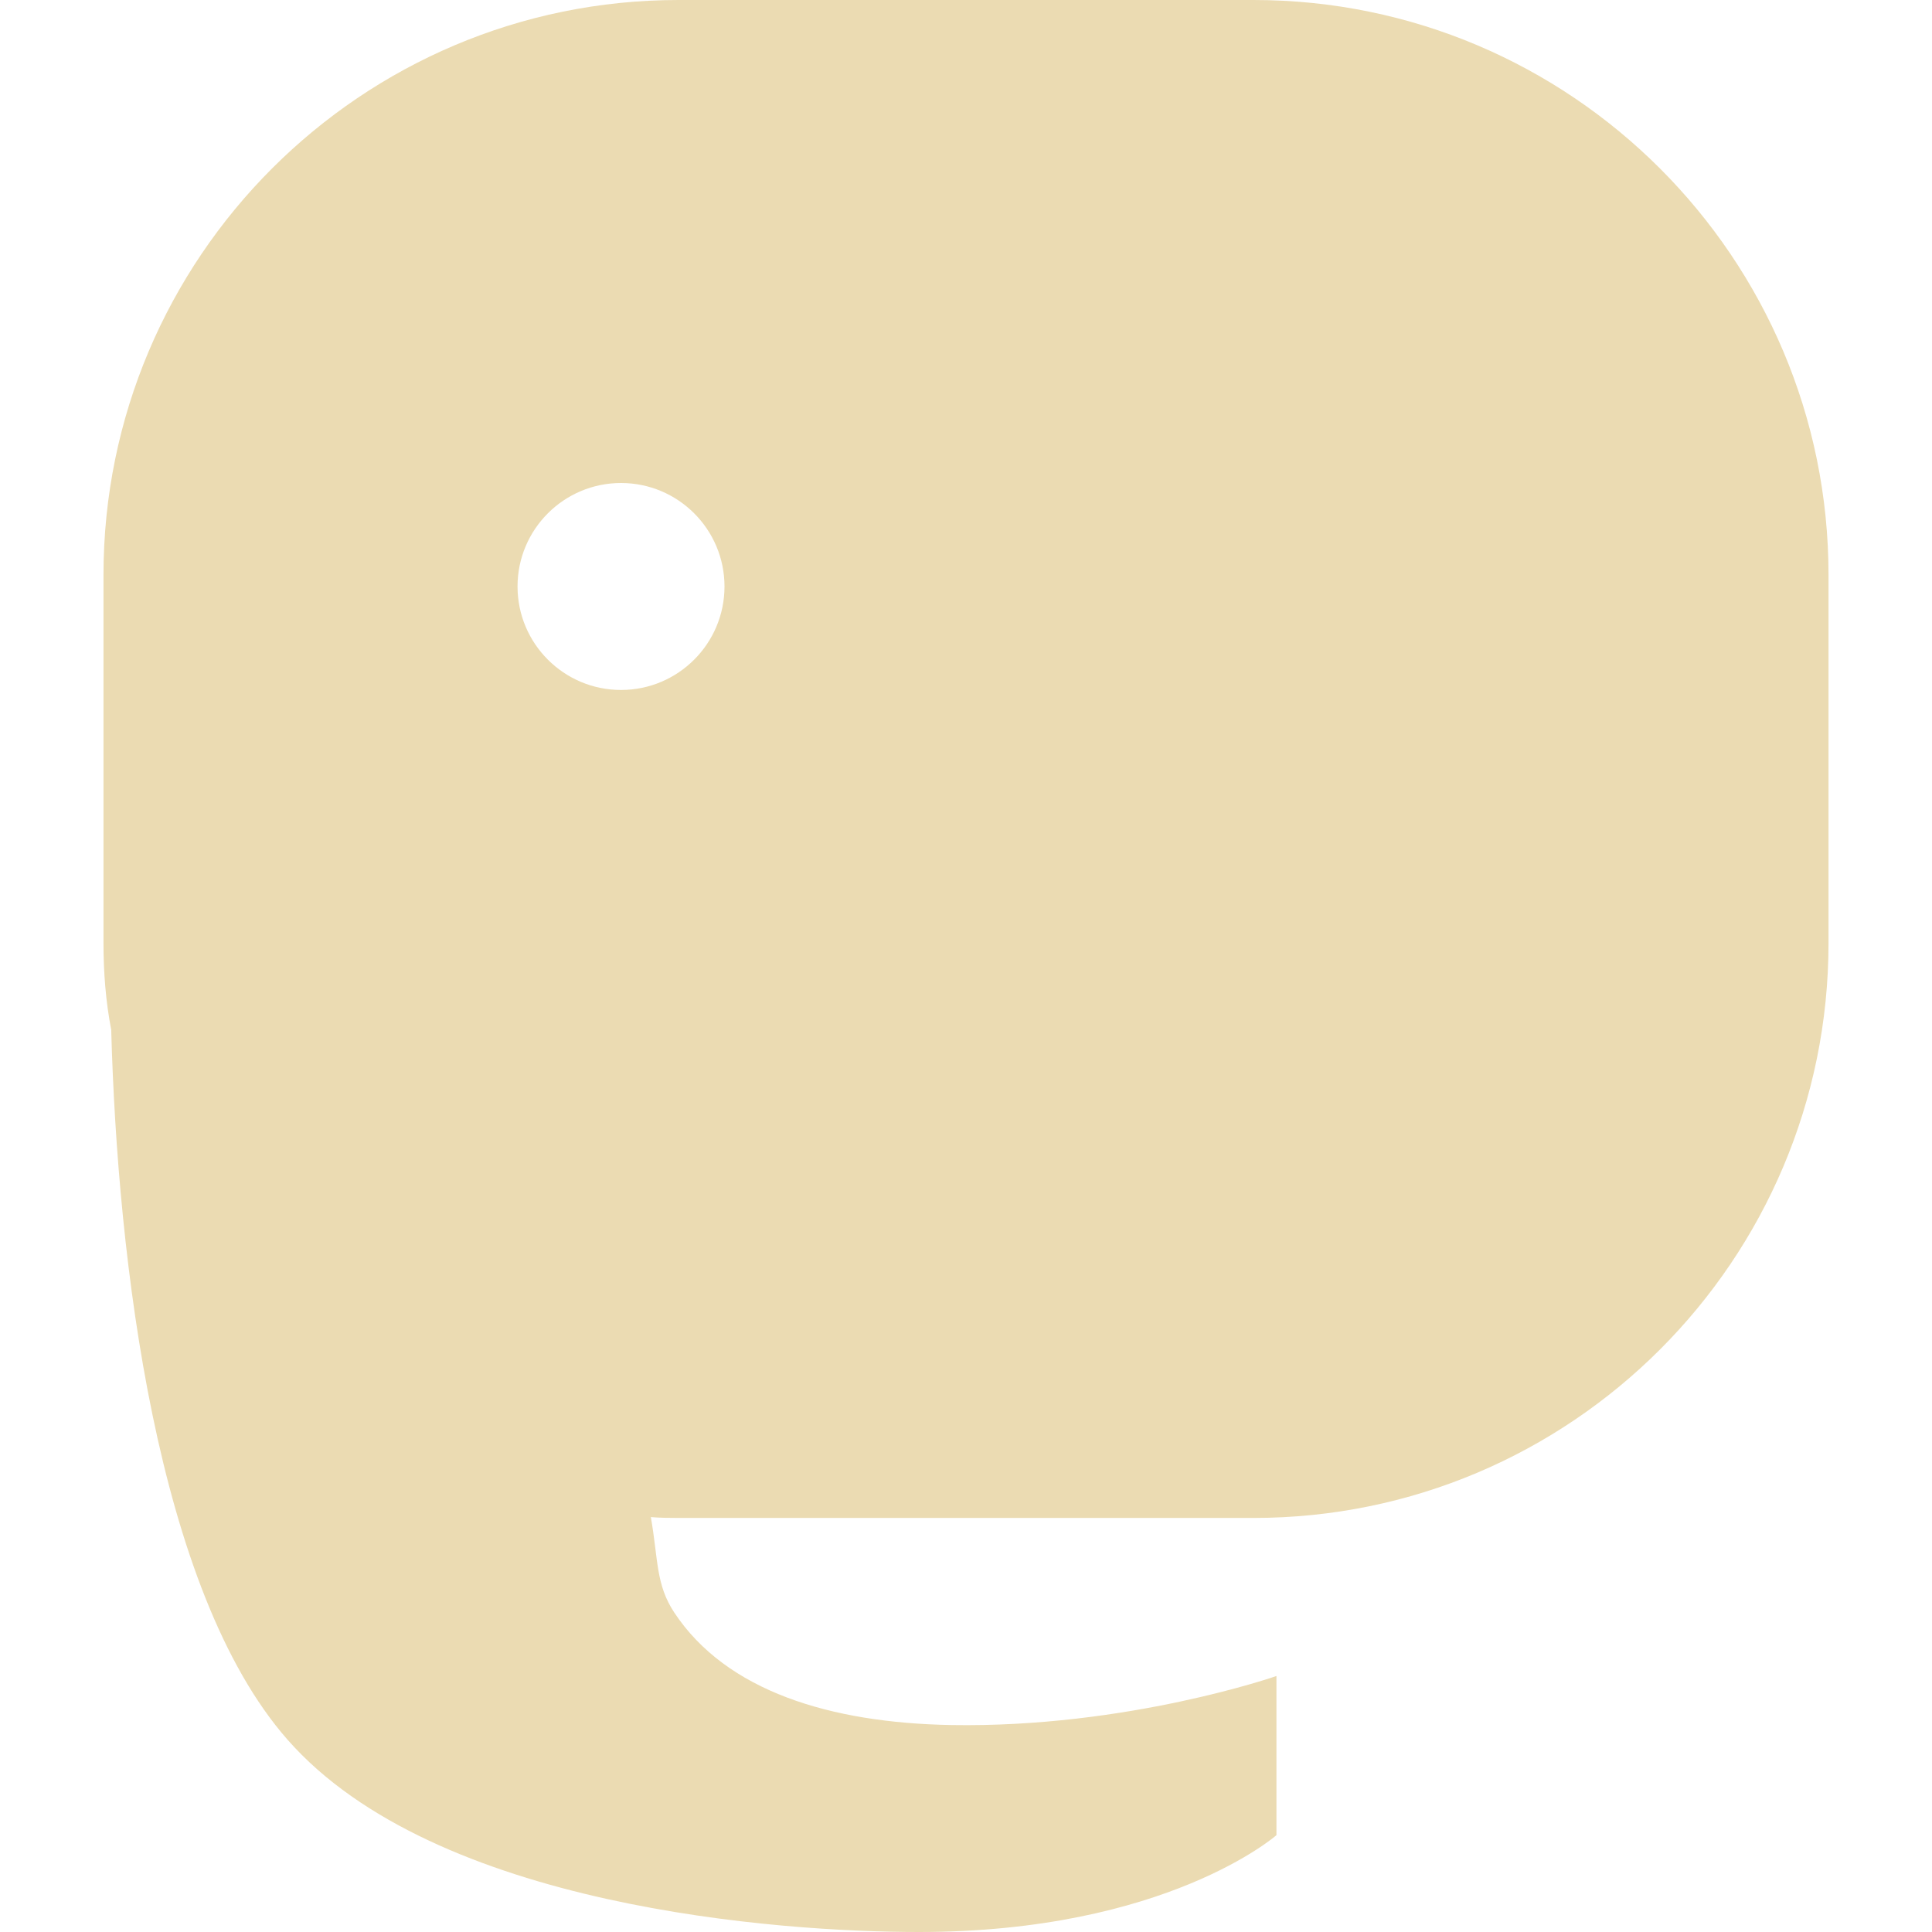
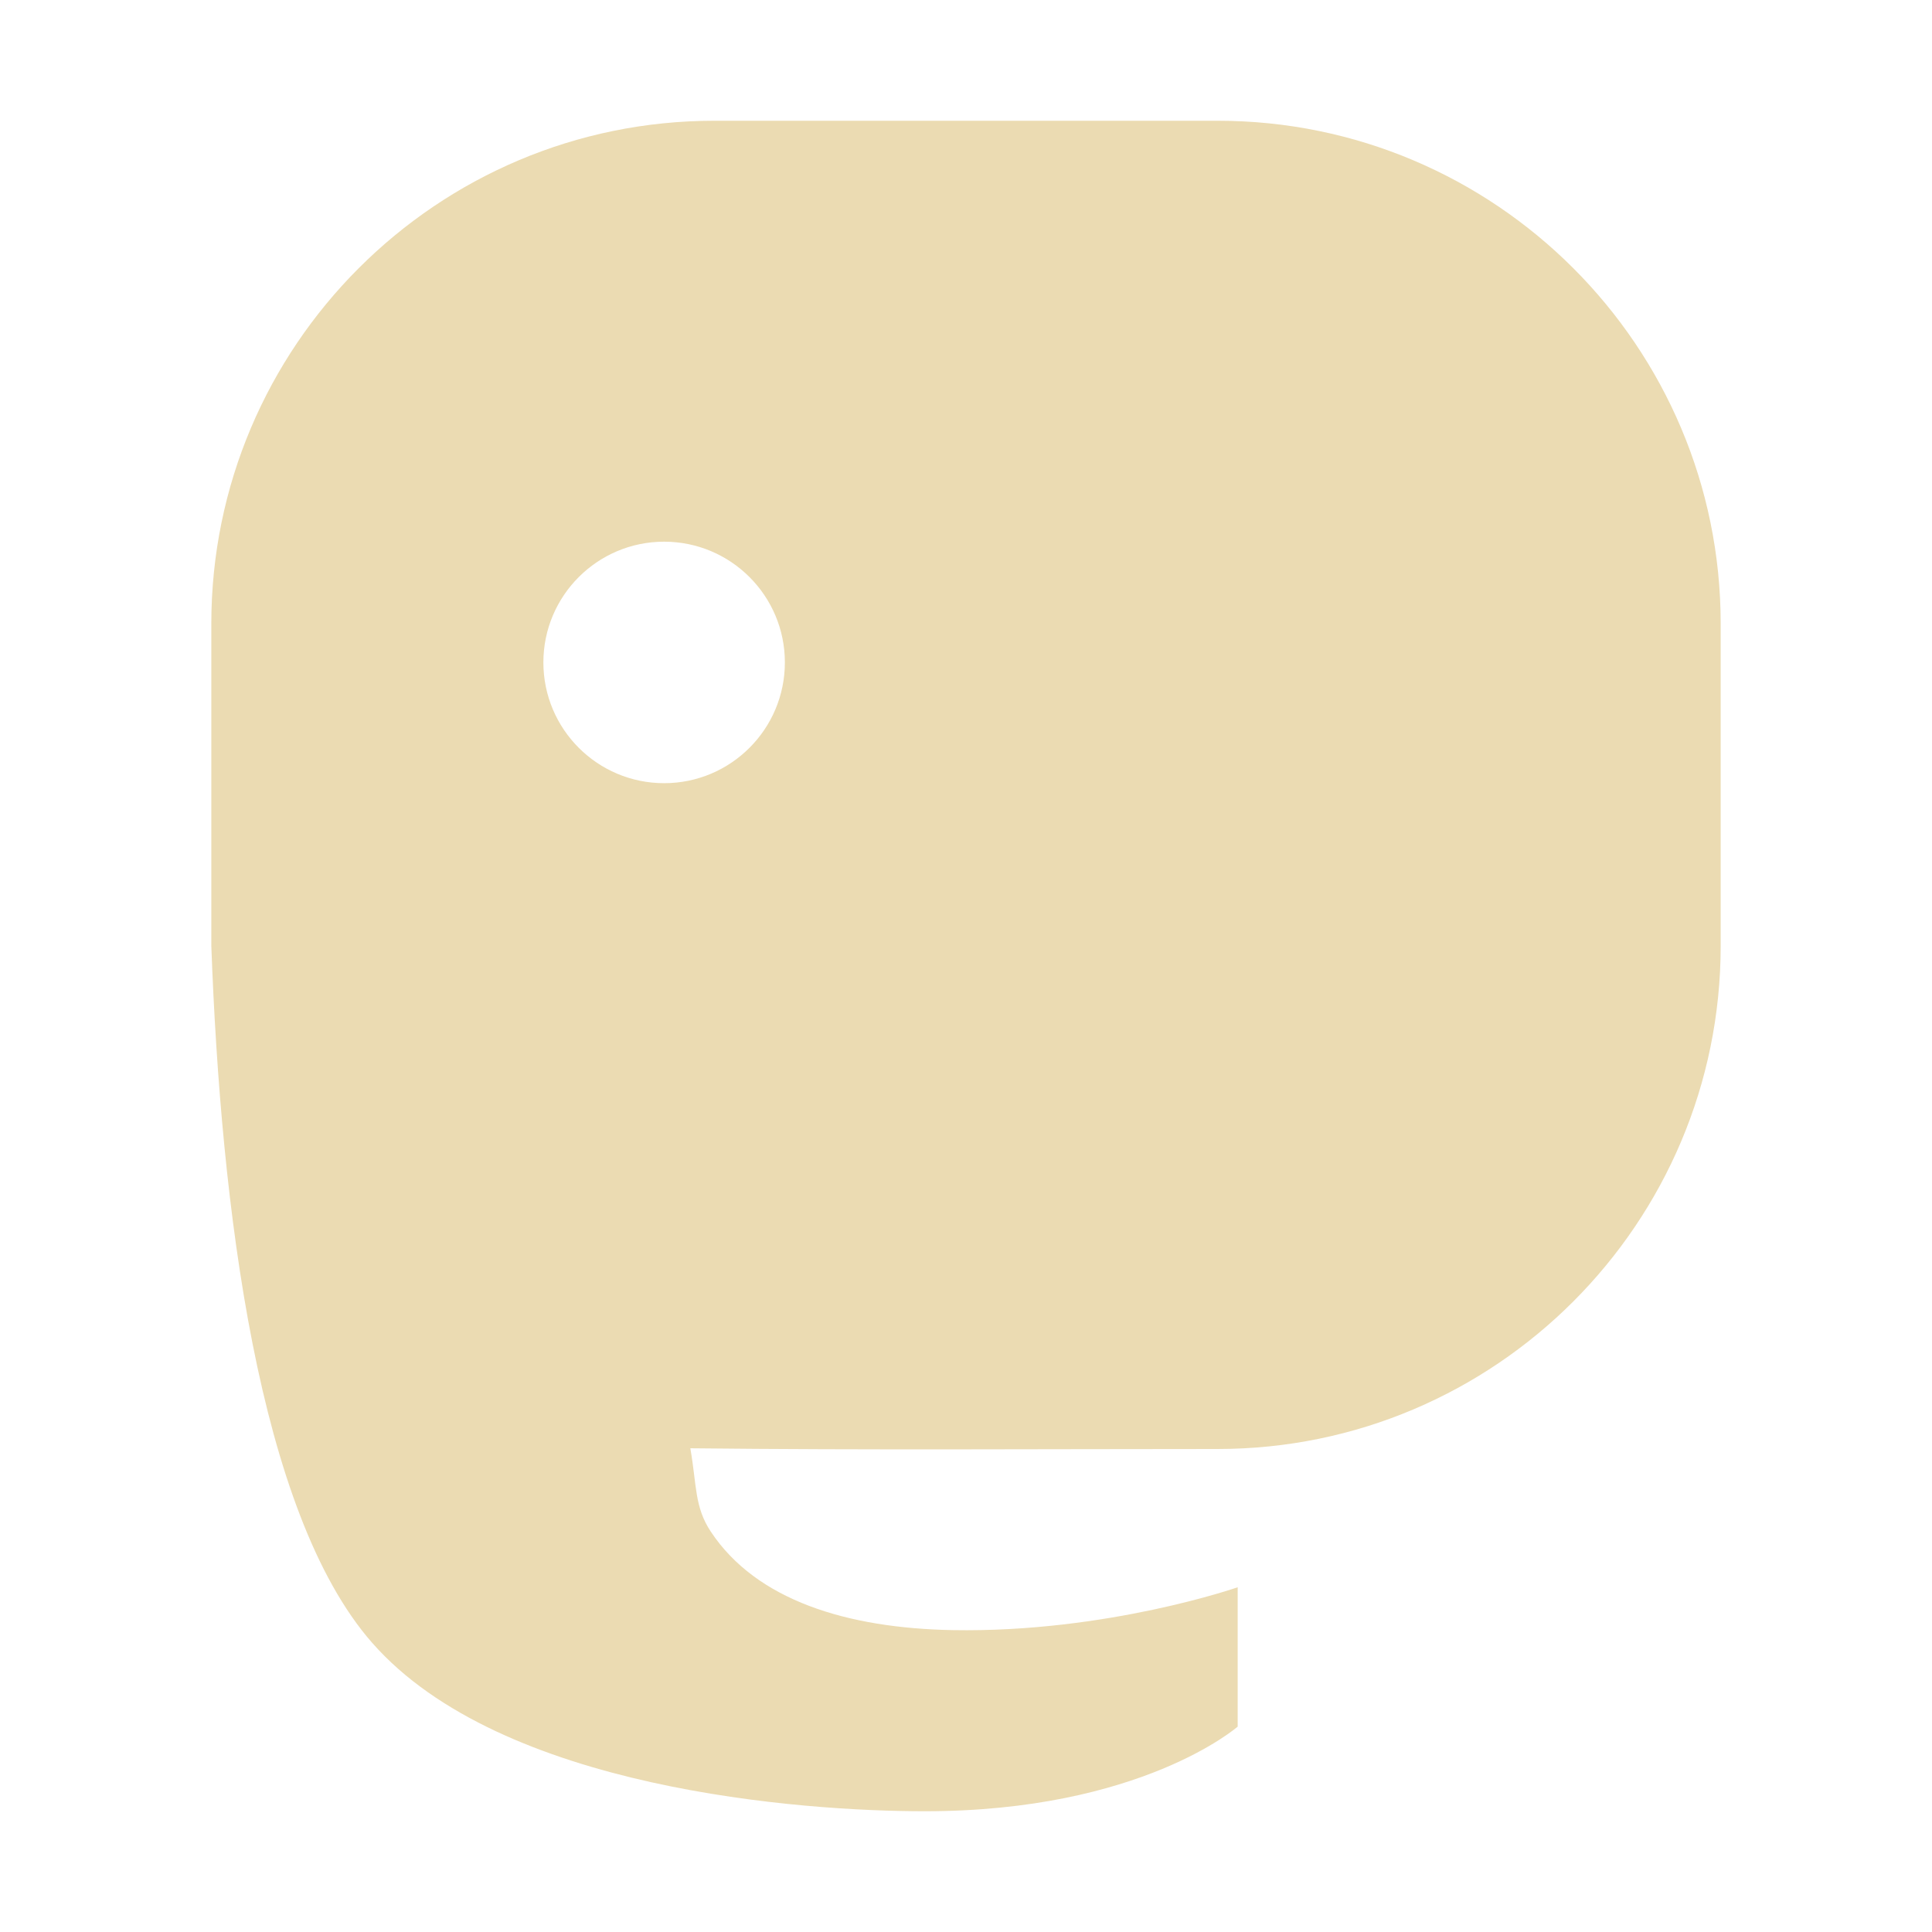
- <svg xmlns="http://www.w3.org/2000/svg" style="isolation:isolate" width="16" height="16" viewBox="0 0 16 16">
+ <svg xmlns="http://www.w3.org/2000/svg" width="16" height="16" version="1.1">
  <defs>
-     <style id="current-color-scheme" type="text/css">
-    .ColorScheme-Text { color:#ebdbb2; } .ColorScheme-Highlight { color:#458588; }
-   </style>
-     <linearGradient id="arrongin" x1="0%" x2="0%" y1="0%" y2="100%">
-       <stop offset="0%" style="stop-color:#d79921; stop-opacity:1" />
-       <stop offset="100%" style="stop-color:#b57614; stop-opacity:1" />
-     </linearGradient>
-     <linearGradient id="aurora" x1="0%" x2="0%" y1="0%" y2="100%">
-       <stop offset="0%" style="stop-color:#83a598; stop-opacity:1" />
-       <stop offset="100%" style="stop-color:#b16286; stop-opacity:1" />
-     </linearGradient>
-     <linearGradient id="fitdance" x1="0%" x2="0%" y1="0%" y2="100%">
-       <stop offset="0%" style="stop-color:#8ec07c; stop-opacity:1" />
-       <stop offset="100%" style="stop-color:#458588; stop-opacity:1" />
-     </linearGradient>
-     <linearGradient id="oomox" x1="0%" x2="0%" y1="0%" y2="100%">
-       <stop offset="0%" style="stop-color:#458588; stop-opacity:1" />
-       <stop offset="100%" style="stop-color:#928374; stop-opacity:1" />
-     </linearGradient>
-     <linearGradient id="rainblue" x1="0%" x2="0%" y1="0%" y2="100%">
-       <stop offset="0%" style="stop-color:#b8bb26; stop-opacity:1" />
-       <stop offset="100%" style="stop-color:#076678; stop-opacity:1" />
-     </linearGradient>
-     <linearGradient id="sunrise" x1="0%" x2="0%" y1="0%" y2="100%">
-       <stop offset="0%" style="stop-color: #fe8019; stop-opacity:1" />
-       <stop offset="100%" style="stop-color: #fabd2f; stop-opacity:1" />
-     </linearGradient>
-     <linearGradient id="telinkrin" x1="0%" x2="0%" y1="0%" y2="100%">
-       <stop offset="0%" style="stop-color: #83a598; stop-opacity:1" />
-       <stop offset="100%" style="stop-color: #83a598; stop-opacity:1" />
-     </linearGradient>
-     <linearGradient id="60spsycho" x1="0%" x2="0%" y1="0%" y2="100%">
-       <stop offset="0%" style="stop-color: #fb4934; stop-opacity:1" />
-       <stop offset="25%" style="stop-color: #fabd2f; stop-opacity:1" />
-       <stop offset="50%" style="stop-color: #fe8019; stop-opacity:1" />
-       <stop offset="100%" style="stop-color: #689d6a; stop-opacity:1" />
-     </linearGradient>
-     <linearGradient id="90ssummer" x1="0%" x2="0%" y1="0%" y2="100%">
-       <stop offset="0%" style="stop-color: #b16286; stop-opacity:1" />
-       <stop offset="20%" style="stop-color: #8ec07c; stop-opacity:1" />
-       <stop offset="50%" style="stop-color: #fabd2f; stop-opacity:1" />
-       <stop offset="100%" style="stop-color: #458588; stop-opacity:1" />
-     </linearGradient>
-     <linearGradient id="cyberneon" x1="0%" x2="0%" y1="0%" y2="100%">
-       <stop offset="0" style="stop-color:#83a598; stop-opacity:1" />
-       <stop offset="1" style="stop-color:#b16286; stop-opacity:1" />
-     </linearGradient>
+     <style type="text/css" id="current-color-scheme">.ColorScheme-Text { color:#ebdbb2; } .ColorScheme-Highlight { color:#458588; }</style>
  </defs>
-   <path style="fill:currentColor" class="ColorScheme-Text" fill-rule="evenodd" d="M 5.39 12.564 C 5.465 12.57 5.542 12.571 5.619 12.571 L 10.381 12.571 C 13.009 12.571 15.143 10.438 15.143 7.809 L 15.143 4.762 C 15.143 2.134 13.009 0 10.381 0 L 5.619 0 C 2.991 0 0.857 2.134 0.857 4.762 L 0.857 6.742 L 0.857 7.809 C 0.857 8.055 0.876 8.296 0.921 8.528 C 0.973 10.435 1.295 13.17 2.38 14.406 C 3.603 15.799 6.457 16 7.61 16 C 9.659 16 10.571 15.198 10.571 15.198 L 10.571 13.88 C 10.571 13.88 9.336 14.311 7.876 14.286 C 6.874 14.268 6.016 14.005 5.585 13.356 C 5.429 13.121 5.452 12.915 5.39 12.564 Z M 4.286 4.857 C 4.286 4.384 4.67 4 5.143 4 C 5.616 4 6 4.384 6 4.857 C 6 5.33 5.616 5.714 5.143 5.714 C 4.67 5.714 4.286 5.33 4.286 4.857 Z" />
+   <path class="ColorScheme-Text" fill="currentColor" d="m5.916 1c-2.299 0-4.166 1.867-4.166 4.166v2.666c0.079 2.163 0.387 4.697 1.332 5.773 1.07 1.219 3.567 1.395 4.576 1.395 1.793 0 2.592-0.701 2.592-0.701v-1.154s-1.082 0.377-2.359 0.355c-0.877-0.016-1.627-0.247-2.004-0.815-0.137-0.206-0.116-0.384-0.17-0.691 1.455 0.016 2.912 0.006 4.367 0.006 2.299 0 4.166-1.868 4.166-4.168v-2.666c0-2.299-1.867-4.166-4.166-4.166zm-0.416 3.486c0.552 0 1 0.448 1 1 0 0.552-0.448 1-1 1s-1-0.448-1-1c0-0.552 0.448-1 1-1z" />
</svg>
